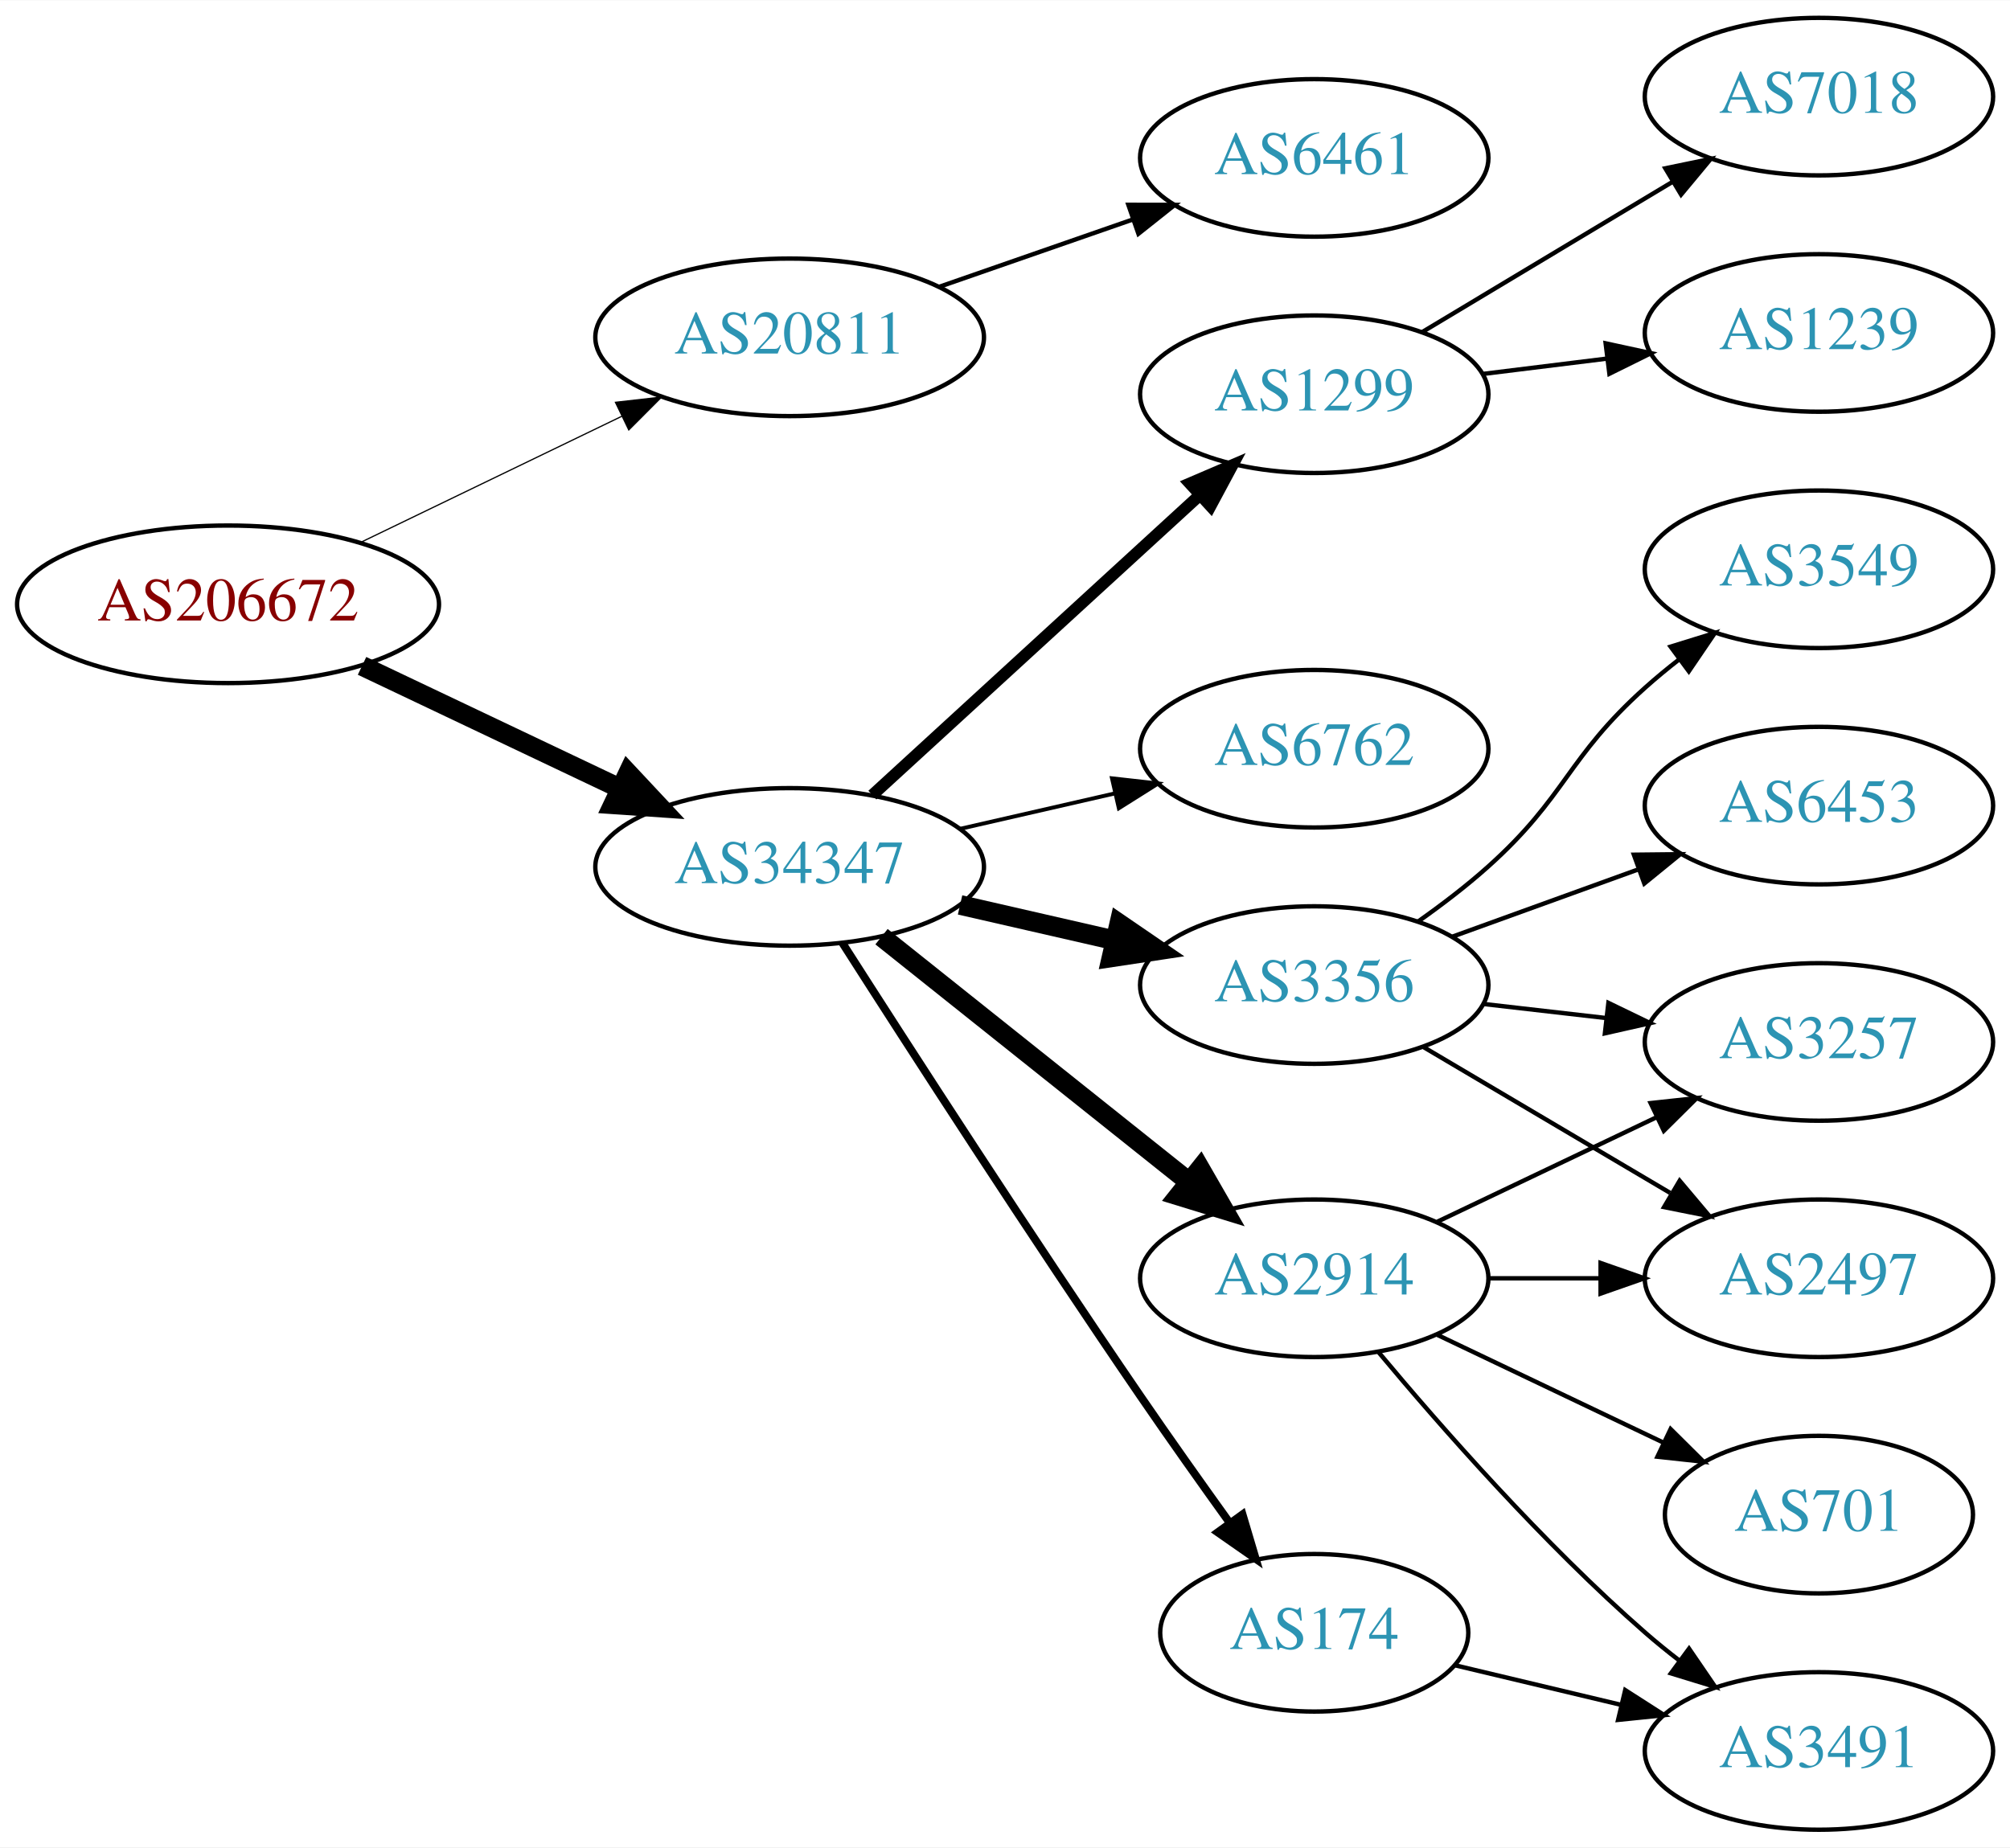
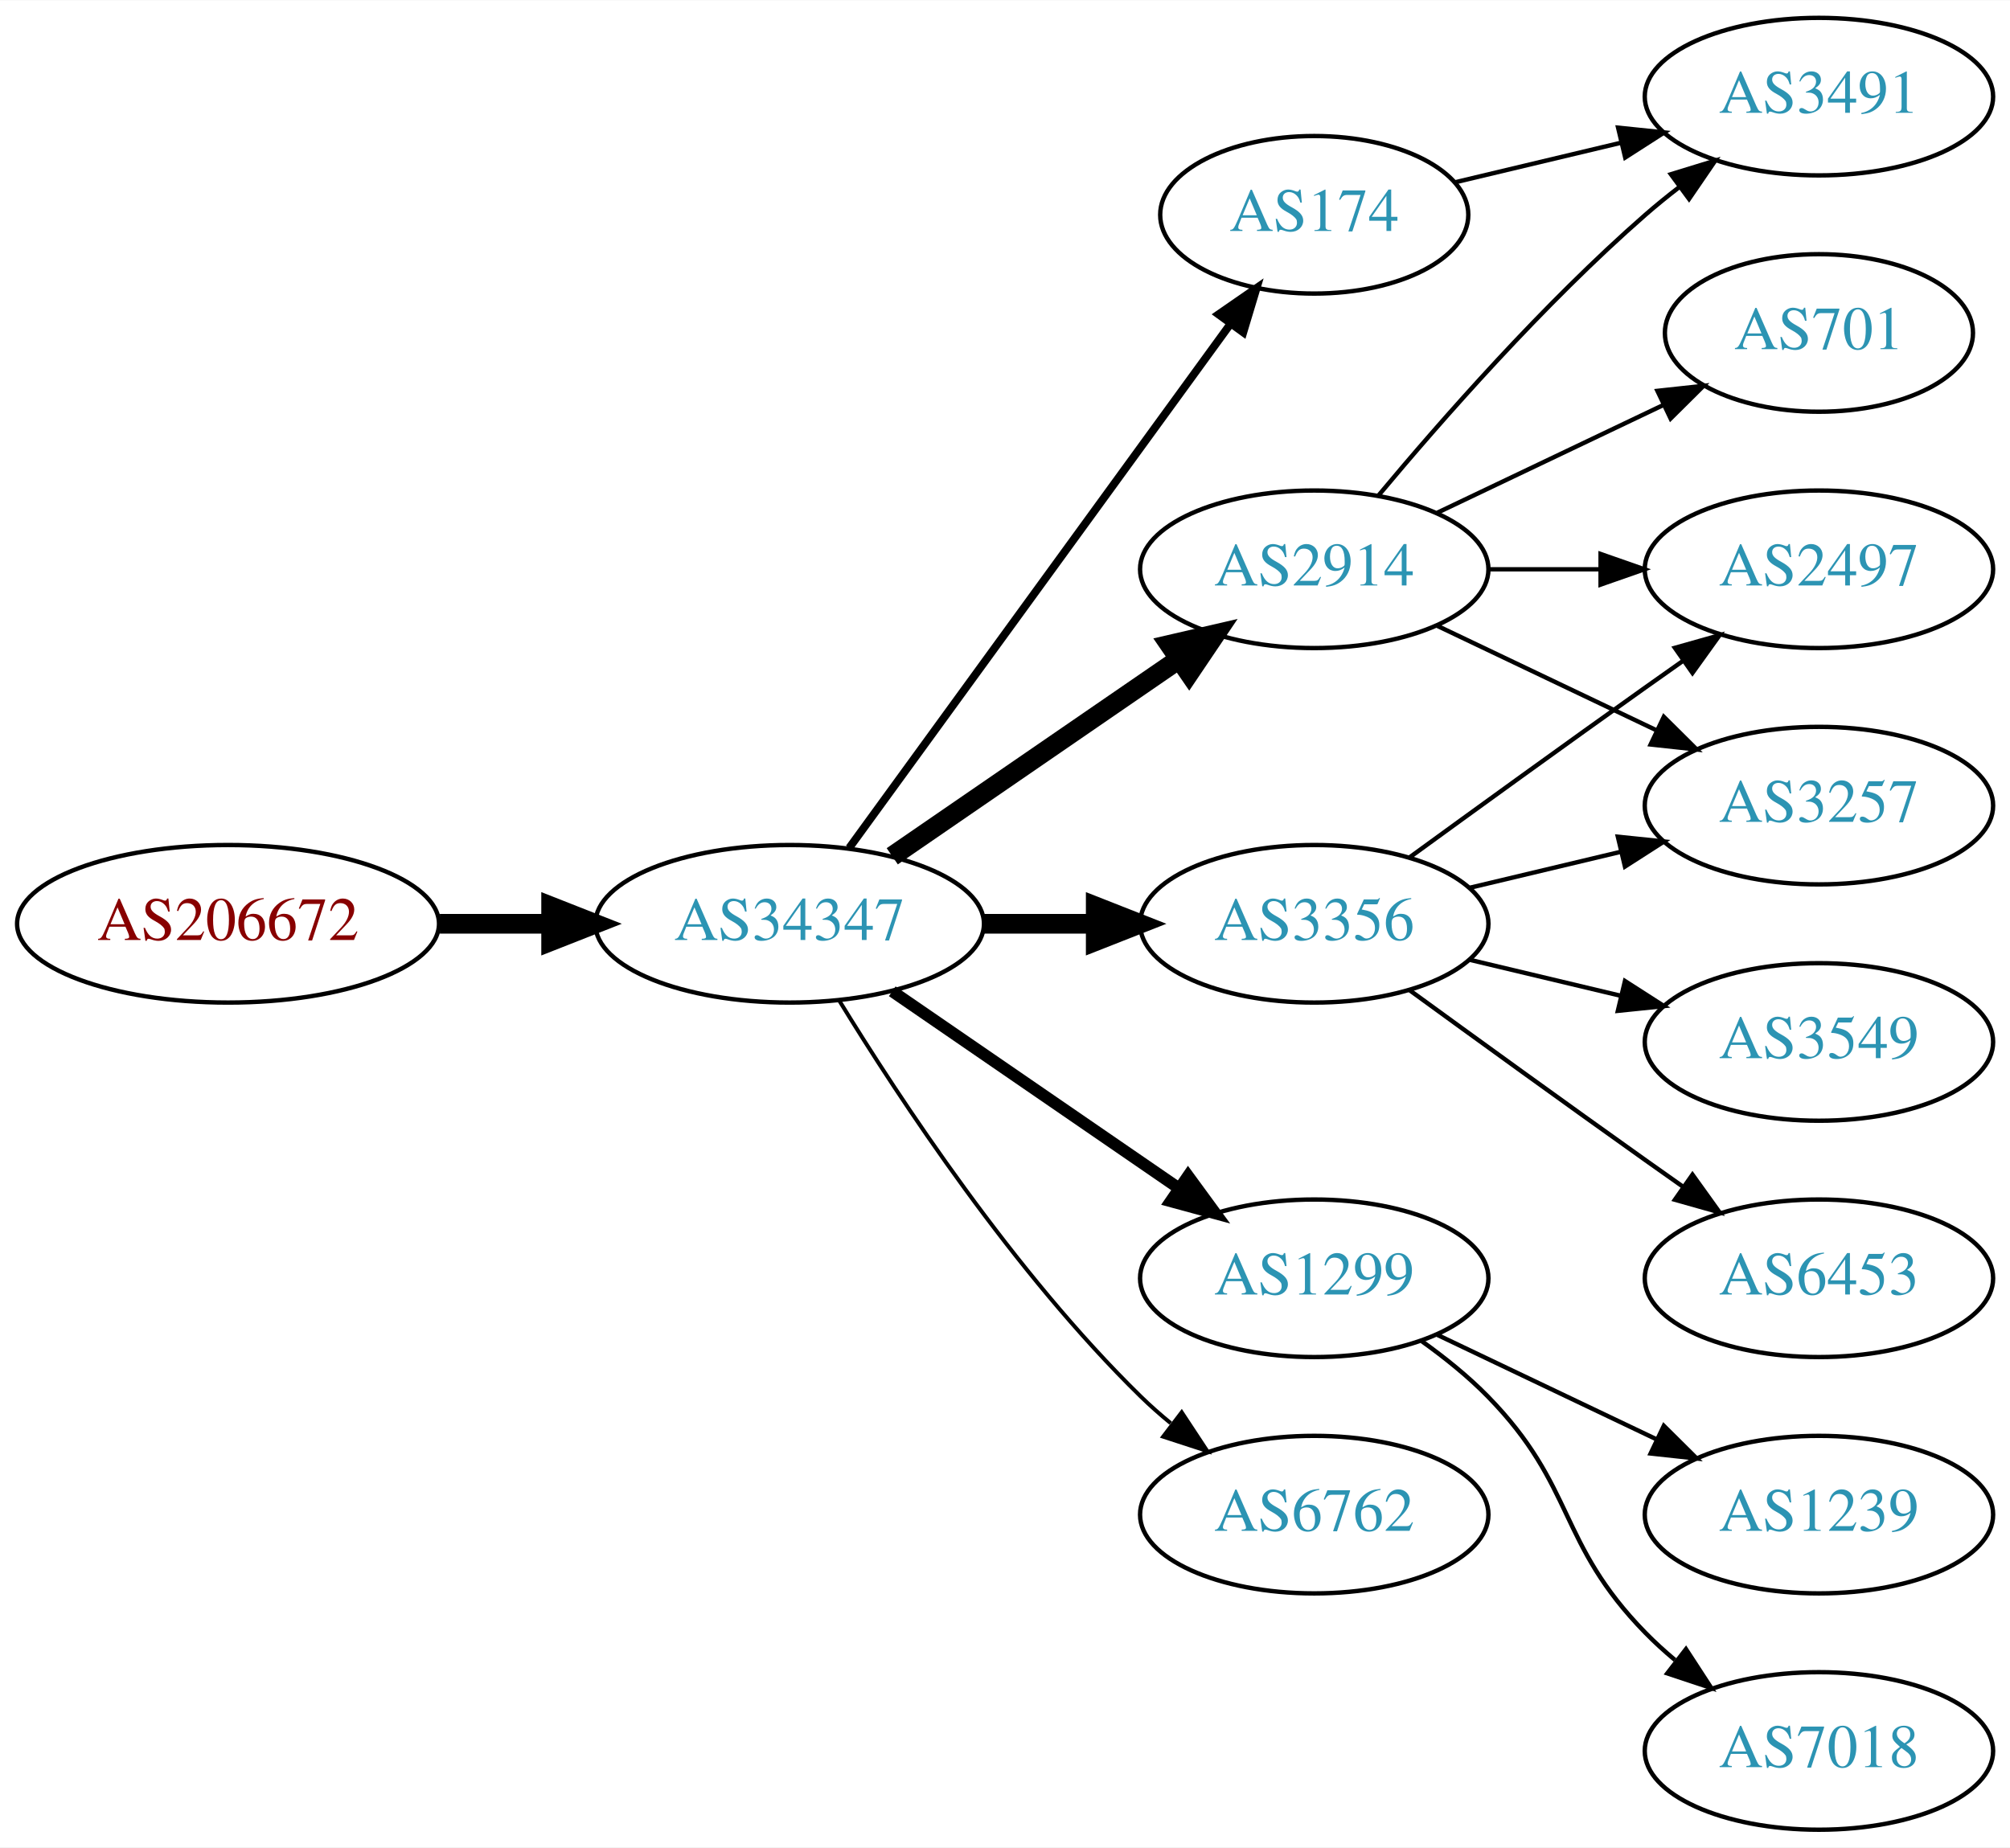
<svg xmlns="http://www.w3.org/2000/svg" xmlns:xlink="http://www.w3.org/1999/xlink" width="459pt" height="422pt" viewBox="0.00 0.00 459.17 422.00">
  <g id="graph0" class="graph" transform="scale(1 1) rotate(0) translate(4 418)">
    <polygon fill="white" stroke="none" points="-4,4 -4,-418 455.17,-418 455.17,4 -4,4" />
    <g id="node1" class="node">
      <g id="a_node1">
        <a xlink:href="/asn/206672" xlink:title="AS206672 ~ Logispin Austria GmbH [AT]">
-           <ellipse fill="#ffffff" stroke="black" cx="48.096" cy="-280" rx="48.192" ry="18" />
-           <text text-anchor="middle" x="48.096" y="-276.3" font-family="Times,serif" font-size="14.00" fill="#880000">AS206672</text>
+           <ellipse fill="#ffffff" stroke="black" cx="48.096" cy="-207" rx="48.192" ry="18" />
+           <text text-anchor="middle" x="48.096" y="-203.3" font-family="Times,serif" font-size="14.00" fill="#880000">AS206672</text>
        </a>
      </g>
    </g>
    <g id="node2" class="node">
      <g id="a_node2">
-         <a xlink:href="/asn/20811" xlink:title="AS20811 ~ Brennercom S.p.A. [IT]">
-           <ellipse fill="#ffffff" stroke="black" cx="176.388" cy="-341" rx="44.393" ry="18" />
-           <text text-anchor="middle" x="176.388" y="-337.3" font-family="Times,serif" font-size="14.00" fill="#2c94b3">AS20811</text>
+         <a xlink:href="/asn/34347" xlink:title="AS34347 ~ Stadtwerke Hall in Tirol GmbH [AT]">
+           <ellipse fill="#ffffff" stroke="black" cx="176.388" cy="-207" rx="44.393" ry="18" />
+           <text text-anchor="middle" x="176.388" y="-203.3" font-family="Times,serif" font-size="14.00" fill="#2c94b3">AS34347</text>
        </a>
      </g>
    </g>
    <g id="edge1" class="edge">
-       <path fill="none" stroke="black" stroke-width="0.281" d="M78.387,-294.148C96.171,-302.738 119.042,-313.784 138.108,-322.994" />
-       <polygon fill="black" stroke="black" stroke-width="0.281" points="136.597,-326.151 147.124,-327.348 139.641,-319.847 136.597,-326.151" />
+       <path fill="none" stroke="black" stroke-width="4.5" d="M96.481,-207C104.742,-207 113.386,-207 121.799,-207" />
+       <polygon fill="black" stroke="black" stroke-width="4.5" points="121.904,-210.938 131.904,-207 121.904,-203.063 121.904,-210.938" />
    </g>
    <g id="node3" class="node">
      <g id="a_node3">
-         <a xlink:href="/asn/34347" xlink:title="AS34347 ~ Stadtwerke Hall in Tirol GmbH [AT]">
-           <ellipse fill="#ffffff" stroke="black" cx="176.388" cy="-220" rx="44.393" ry="18" />
-           <text text-anchor="middle" x="176.388" y="-216.3" font-family="Times,serif" font-size="14.00" fill="#2c94b3">AS34347</text>
+         <a xlink:href="/asn/174" xlink:title="AS174 ~ Cogent Communications [US]">
+           <ellipse fill="#ffffff" stroke="black" cx="296.23" cy="-369" rx="35.194" ry="18" />
+           <text text-anchor="middle" x="296.23" y="-365.3" font-family="Times,serif" font-size="14.00" fill="#2c94b3">AS174</text>
        </a>
      </g>
    </g>
    <g id="edge2" class="edge">
-       <path fill="none" stroke="black" stroke-width="4.5" d="M78.706,-265.933C96.294,-257.577 118.772,-246.898 137.627,-237.94" />
-       <polygon fill="black" stroke="black" stroke-width="4.5" points="139.49,-241.414 146.832,-233.566 136.11,-234.301 139.49,-241.414" />
+       <path fill="none" stroke="black" stroke-width="1.8" d="M189.999,-224.337C210.929,-253.109 252.919,-310.834 277.049,-344.007" />
+       <polygon fill="black" stroke="black" stroke-width="1.8" points="274.35,-346.245 283.063,-352.273 280.011,-342.128 274.35,-346.245" />
    </g>
    <g id="node4" class="node">
      <g id="a_node4">
-         <a xlink:href="/asn/6461" xlink:title="AS6461 ~ Zayo Bandwidth [US]">
-           <ellipse fill="#ffffff" stroke="black" cx="296.23" cy="-382" rx="39.794" ry="18" />
-           <text text-anchor="middle" x="296.23" y="-378.3" font-family="Times,serif" font-size="14.00" fill="#2c94b3">AS6461</text>
+         <a xlink:href="/asn/2914" xlink:title="AS2914 ~ NTT America, Inc. [US]">
+           <ellipse fill="#ffffff" stroke="black" cx="296.23" cy="-288" rx="39.794" ry="18" />
+           <text text-anchor="middle" x="296.23" y="-284.3" font-family="Times,serif" font-size="14.00" fill="#2c94b3">AS2914</text>
        </a>
      </g>
    </g>
    <g id="edge3" class="edge">
-       <path fill="none" stroke="black" d="M210.527,-352.53C224.244,-357.302 240.284,-362.883 254.693,-367.896" />
-       <polygon fill="black" stroke="black" points="253.765,-371.279 264.36,-371.26 256.065,-364.668 253.765,-371.279" />
+       <path fill="none" stroke="black" stroke-width="4.5" d="M199.83,-222.426C218.412,-235.198 244.972,-253.455 265.352,-267.463" />
+       <polygon fill="black" stroke="black" stroke-width="4.5" points="263.195,-270.758 273.666,-273.178 267.656,-264.269 263.195,-270.758" />
    </g>
    <g id="node5" class="node">
      <g id="a_node5">
-         <a xlink:href="/asn/2914" xlink:title="AS2914 ~ NTT America, Inc. [US]">
-           <ellipse fill="#ffffff" stroke="black" cx="296.23" cy="-126" rx="39.794" ry="18" />
-           <text text-anchor="middle" x="296.23" y="-122.3" font-family="Times,serif" font-size="14.00" fill="#2c94b3">AS2914</text>
+         <a xlink:href="/asn/3356" xlink:title="AS3356 ~ LEVEL3 [US]">
+           <ellipse fill="#ffffff" stroke="black" cx="296.23" cy="-207" rx="39.794" ry="18" />
+           <text text-anchor="middle" x="296.23" y="-203.3" font-family="Times,serif" font-size="14.00" fill="#2c94b3">AS3356</text>
        </a>
      </g>
    </g>
    <g id="edge4" class="edge">
-       <path fill="none" stroke="black" stroke-width="4.5" d="M197.378,-204.054C216.709,-188.634 246.161,-165.141 267.703,-147.957" />
-       <polygon fill="black" stroke="black" stroke-width="4.5" points="270.173,-151.024 275.535,-141.71 265.262,-144.868 270.173,-151.024" />
+       <path fill="none" stroke="black" stroke-width="4.5" d="M220.599,-207C228.911,-207 237.674,-207 246.156,-207" />
+       <polygon fill="black" stroke="black" stroke-width="4.5" points="246.315,-210.938 256.315,-207 246.315,-203.063 246.315,-210.938" />
    </g>
    <g id="node6" class="node">
      <g id="a_node6">
        <a xlink:href="/asn/1299" xlink:title="AS1299 ~ Telia Carrier [EU]">
-           <ellipse fill="#ffffff" stroke="black" cx="296.23" cy="-328" rx="39.794" ry="18" />
-           <text text-anchor="middle" x="296.23" y="-324.3" font-family="Times,serif" font-size="14.00" fill="#2c94b3">AS1299</text>
+           <ellipse fill="#ffffff" stroke="black" cx="296.23" cy="-126" rx="39.794" ry="18" />
+           <text text-anchor="middle" x="296.23" y="-122.3" font-family="Times,serif" font-size="14.00" fill="#2c94b3">AS1299</text>
        </a>
      </g>
    </g>
    <g id="edge5" class="edge">
-       <path fill="none" stroke="black" stroke-width="2.7" d="M195.285,-236.403C215.214,-254.667 247.571,-284.322 270.048,-304.921" />
-       <polygon fill="black" stroke="black" stroke-width="2.7" points="267.813,-307.62 277.55,-311.797 272.543,-302.46 267.813,-307.62" />
+       <path fill="none" stroke="black" stroke-width="2.7" d="M199.83,-191.574C218.412,-178.802 244.972,-160.545 265.352,-146.537" />
+       <polygon fill="black" stroke="black" stroke-width="2.7" points="267.408,-149.371 273.666,-140.822 263.443,-143.602 267.408,-149.371" />
    </g>
    <g id="node7" class="node">
      <g id="a_node7">
-         <a xlink:href="/asn/174" xlink:title="AS174 ~ Cogent Communications [US]">
-           <ellipse fill="#ffffff" stroke="black" cx="296.23" cy="-45" rx="35.194" ry="18" />
-           <text text-anchor="middle" x="296.23" y="-41.3" font-family="Times,serif" font-size="14.00" fill="#2c94b3">AS174</text>
+         <a xlink:href="/asn/6762" xlink:title="AS6762 ~ TELECOM ITALIA SPARKLE S.p.A. [IT]">
+           <ellipse fill="#ffffff" stroke="black" cx="296.23" cy="-72" rx="39.794" ry="18" />
+           <text text-anchor="middle" x="296.23" y="-68.3" font-family="Times,serif" font-size="14.00" fill="#2c94b3">AS6762</text>
        </a>
      </g>
    </g>
    <g id="edge6" class="edge">
-       <path fill="none" stroke="black" stroke-width="1.8" d="M188.442,-202.618C203.549,-178.979 231.621,-135.461 256.584,-99 263.099,-89.484 270.423,-79.16 276.929,-70.112" />
-       <polygon fill="black" stroke="black" stroke-width="1.8" points="279.845,-72.053 282.863,-61.897 274.171,-67.954 279.845,-72.053" />
+       <path fill="none" stroke="black" stroke-width="0.9" d="M187.653,-189.56C201.462,-167.009 227.651,-127.278 256.584,-99 258.724,-96.908 261.041,-94.863 263.441,-92.894" />
+       <polygon fill="black" stroke="black" stroke-width="0.9" points="265.951,-95.382 271.782,-86.536 261.708,-89.815 265.951,-95.382" />
    </g>
    <g id="node8" class="node">
      <g id="a_node8">
-         <a xlink:href="/asn/3356" xlink:title="AS3356 ~ Level 3 Parent, LLC [US]">
-           <ellipse fill="#ffffff" stroke="black" cx="296.23" cy="-193" rx="39.794" ry="18" />
-           <text text-anchor="middle" x="296.23" y="-189.3" font-family="Times,serif" font-size="14.00" fill="#2c94b3">AS3356</text>
+         <a xlink:href="/asn/3491" xlink:title="AS3491 ~ PCCW Global, Inc. [US]">
+           <ellipse fill="#ffffff" stroke="black" cx="411.523" cy="-396" rx="39.794" ry="18" />
+           <text text-anchor="middle" x="411.523" y="-392.3" font-family="Times,serif" font-size="14.00" fill="#2c94b3">AS3491</text>
        </a>
      </g>
    </g>
+     <g id="edge17" class="edge">
+       <path fill="none" stroke="black" d="M328.488,-376.449C340.168,-379.233 353.663,-382.449 366.293,-385.459" />
+       <polygon fill="black" stroke="black" points="365.645,-388.903 376.184,-387.816 367.268,-382.093 365.645,-388.903" />
+     </g>
    <g id="edge7" class="edge">
-       <path fill="none" stroke="black" stroke-width="4.5" d="M215.322,-211.308C226.563,-208.733 238.976,-205.889 250.599,-203.226" />
-       <polygon fill="black" stroke="black" stroke-width="4.5" points="251.692,-207.015 260.56,-200.943 249.934,-199.339 251.692,-207.015" />
+       <path fill="none" stroke="black" d="M310.86,-304.817C325.143,-321.929 348.689,-348.745 371.877,-369 374.342,-371.154 376.981,-373.294 379.678,-375.372" />
+       <polygon fill="black" stroke="black" points="377.703,-378.264 387.832,-381.37 381.851,-372.625 377.703,-378.264" />
    </g>
    <g id="node9" class="node">
      <g id="a_node9">
-         <a xlink:href="/asn/6762" xlink:title="AS6762 ~ TELECOM ITALIA SPARKLE S.p.A. [IT]">
-           <ellipse fill="#ffffff" stroke="black" cx="296.23" cy="-247" rx="39.794" ry="18" />
-           <text text-anchor="middle" x="296.23" y="-243.3" font-family="Times,serif" font-size="14.00" fill="#2c94b3">AS6762</text>
+         <a xlink:href="/asn/2497" xlink:title="AS2497 ~ Internet Initiative Japan Inc. [JP]">
+           <ellipse fill="#ffffff" stroke="black" cx="411.523" cy="-288" rx="39.794" ry="18" />
+           <text text-anchor="middle" x="411.523" y="-284.3" font-family="Times,serif" font-size="14.00" fill="#2c94b3">AS2497</text>
        </a>
      </g>
    </g>
    <g id="edge8" class="edge">
-       <path fill="none" stroke="black" stroke-width="0.9" d="M215.322,-228.692C226.563,-231.267 238.976,-234.111 250.599,-236.774" />
-       <polygon fill="black" stroke="black" stroke-width="0.9" points="250.031,-240.235 260.56,-239.057 251.595,-233.412 250.031,-240.235" />
+       <path fill="none" stroke="black" d="M335.902,-288C344.105,-288 352.869,-288 361.401,-288" />
+       <polygon fill="black" stroke="black" points="361.641,-291.5 371.641,-288 361.641,-284.5 361.641,-291.5" />
+     </g>
+     <g id="node10" class="node">
+       <g id="a_node10">
+         <a xlink:href="/asn/701" xlink:title="AS701 ~ UUNET [US]">
+           <ellipse fill="#ffffff" stroke="black" cx="411.523" cy="-342" rx="35.194" ry="18" />
+           <text text-anchor="middle" x="411.523" y="-338.3" font-family="Times,serif" font-size="14.00" fill="#2c94b3">AS701</text>
+         </a>
+       </g>
+     </g>
+     <g id="edge9" class="edge">
+       <path fill="none" stroke="black" d="M324.367,-300.934C339.798,-308.29 359.284,-317.577 375.819,-325.459" />
+       <polygon fill="black" stroke="black" points="374.628,-328.768 385.161,-329.911 377.64,-322.449 374.628,-328.768" />
+     </g>
+     <g id="node11" class="node">
+       <g id="a_node11">
+         <a xlink:href="/asn/3257" xlink:title="AS3257 ~ GTT [DE]">
+           <ellipse fill="#ffffff" stroke="black" cx="411.523" cy="-234" rx="39.794" ry="18" />
+           <text text-anchor="middle" x="411.523" y="-230.3" font-family="Times,serif" font-size="14.00" fill="#2c94b3">AS3257</text>
+         </a>
+       </g>
+     </g>
+     <g id="edge10" class="edge">
+       <path fill="none" stroke="black" d="M324.367,-275.066C339.361,-267.919 358.182,-258.948 374.405,-251.215" />
+       <polygon fill="black" stroke="black" points="376.087,-254.291 383.608,-246.829 373.075,-247.972 376.087,-254.291" />
+     </g>
+     <g id="edge14" class="edge">
+       <path fill="none" stroke="black" d="M318.078,-222.222C333.012,-233.091 353.626,-248.025 371.877,-261 374.697,-263.005 377.64,-265.085 380.588,-267.159" />
+       <polygon fill="black" stroke="black" points="378.616,-270.05 388.813,-272.926 382.634,-264.319 378.616,-270.05" />
+     </g>
+     <g id="edge13" class="edge">
+       <path fill="none" stroke="black" d="M331.837,-215.248C342.709,-217.838 354.863,-220.735 366.305,-223.462" />
+       <polygon fill="black" stroke="black" points="365.589,-226.889 376.128,-225.803 367.212,-220.08 365.589,-226.889" />
+     </g>
+     <g id="node12" class="node">
+       <g id="a_node12">
+         <a xlink:href="/asn/3549" xlink:title="AS3549 ~ Level 3 Parent, LLC [US]">
+           <ellipse fill="#ffffff" stroke="black" cx="411.523" cy="-180" rx="39.794" ry="18" />
+           <text text-anchor="middle" x="411.523" y="-176.3" font-family="Times,serif" font-size="14.00" fill="#2c94b3">AS3549</text>
+         </a>
+       </g>
+     </g>
+     <g id="edge11" class="edge">
+       <path fill="none" stroke="black" d="M331.837,-198.752C342.709,-196.162 354.863,-193.265 366.305,-190.538" />
+       <polygon fill="black" stroke="black" points="367.212,-193.92 376.128,-188.197 365.589,-187.111 367.212,-193.92" />
    </g>
    <g id="node13" class="node">
      <g id="a_node13">
-         <a xlink:href="/asn/3257" xlink:title="AS3257 ~ GTT [DE]">
-           <ellipse fill="#ffffff" stroke="black" cx="411.523" cy="-180" rx="39.794" ry="18" />
-           <text text-anchor="middle" x="411.523" y="-176.3" font-family="Times,serif" font-size="14.00" fill="#2c94b3">AS3257</text>
+         <a xlink:href="/asn/6453" xlink:title="AS6453 ~ TATA COMMUNICATIONS (AMERICA) INC [US]">
+           <ellipse fill="#ffffff" stroke="black" cx="411.523" cy="-126" rx="39.794" ry="18" />
+           <text text-anchor="middle" x="411.523" y="-122.3" font-family="Times,serif" font-size="14.00" fill="#2c94b3">AS6453</text>
+         </a>
+       </g>
+     </g>
+     <g id="edge12" class="edge">
+       <path fill="none" stroke="black" d="M318.078,-191.778C333.012,-180.909 353.626,-165.975 371.877,-153 374.697,-150.995 377.64,-148.915 380.588,-146.841" />
+       <polygon fill="black" stroke="black" points="382.634,-149.681 388.813,-141.074 378.616,-143.95 382.634,-149.681" />
+     </g>
+     <g id="node14" class="node">
+       <g id="a_node14">
+         <a xlink:href="/asn/1239" xlink:title="AS1239 ~ Sprint [US]">
+           <ellipse fill="#ffffff" stroke="black" cx="411.523" cy="-72" rx="39.794" ry="18" />
+           <text text-anchor="middle" x="411.523" y="-68.3" font-family="Times,serif" font-size="14.00" fill="#2c94b3">AS1239</text>
        </a>
      </g>
    </g>
    <g id="edge15" class="edge">
-       <path fill="none" stroke="black" d="M324.367,-138.934C339.361,-146.081 358.182,-155.052 374.405,-162.785" />
-       <polygon fill="black" stroke="black" points="373.075,-166.028 383.608,-167.171 376.087,-159.709 373.075,-166.028" />
+       <path fill="none" stroke="black" d="M324.367,-113.066C339.361,-105.919 358.182,-96.948 374.405,-89.215" />
+       <polygon fill="black" stroke="black" points="376.087,-92.291 383.608,-84.829 373.075,-85.972 376.087,-92.291" />
    </g>
    <g id="node15" class="node">
      <g id="a_node15">
-         <a xlink:href="/asn/2497" xlink:title="AS2497 ~ Internet Initiative Japan Inc. [JP]">
-           <ellipse fill="#ffffff" stroke="black" cx="411.523" cy="-126" rx="39.794" ry="18" />
-           <text text-anchor="middle" x="411.523" y="-122.3" font-family="Times,serif" font-size="14.00" fill="#2c94b3">AS2497</text>
+         <a xlink:href="/asn/7018" xlink:title="AS7018 ~ AT&amp;T Services, Inc. [US]">
+           <ellipse fill="#ffffff" stroke="black" cx="411.523" cy="-18" rx="39.794" ry="18" />
+           <text text-anchor="middle" x="411.523" y="-14.3" font-family="Times,serif" font-size="14.00" fill="#2c94b3">AS7018</text>
        </a>
      </g>
    </g>
    <g id="edge16" class="edge">
-       <path fill="none" stroke="black" d="M335.902,-126C344.105,-126 352.869,-126 361.401,-126" />
-       <polygon fill="black" stroke="black" points="361.641,-129.5 371.641,-126 361.641,-122.5 361.641,-129.5" />
-     </g>
-     <g id="node16" class="node">
-       <g id="a_node16">
-         <a xlink:href="/asn/701" xlink:title="AS701 ~ UUNET [US]">
-           <ellipse fill="#ffffff" stroke="black" cx="411.523" cy="-72" rx="35.194" ry="18" />
-           <text text-anchor="middle" x="411.523" y="-68.3" font-family="Times,serif" font-size="14.00" fill="#2c94b3">AS701</text>
-         </a>
-       </g>
-     </g>
-     <g id="edge17" class="edge">
-       <path fill="none" stroke="black" d="M324.367,-113.066C339.798,-105.71 359.284,-96.423 375.819,-88.541" />
-       <polygon fill="black" stroke="black" points="377.64,-91.551 385.161,-84.089 374.628,-85.232 377.64,-91.551" />
-     </g>
-     <g id="node17" class="node">
-       <g id="a_node17">
-         <a xlink:href="/asn/3491" xlink:title="AS3491 ~ PCCW Global, Inc. [US]">
-           <ellipse fill="#ffffff" stroke="black" cx="411.523" cy="-18" rx="39.794" ry="18" />
-           <text text-anchor="middle" x="411.523" y="-14.3" font-family="Times,serif" font-size="14.00" fill="#2c94b3">AS3491</text>
-         </a>
-       </g>
-     </g>
-     <g id="edge18" class="edge">
-       <path fill="none" stroke="black" d="M310.86,-109.183C325.143,-92.071 348.689,-65.255 371.877,-45 374.342,-42.846 376.981,-40.706 379.678,-38.628" />
-       <polygon fill="black" stroke="black" points="381.851,-41.375 387.832,-32.63 377.703,-35.736 381.851,-41.375" />
-     </g>
-     <g id="node10" class="node">
-       <g id="a_node10">
-         <a xlink:href="/asn/7018" xlink:title="AS7018 ~ AT&amp;T Services, Inc. [US]">
-           <ellipse fill="#ffffff" stroke="black" cx="411.523" cy="-396" rx="39.794" ry="18" />
-           <text text-anchor="middle" x="411.523" y="-392.3" font-family="Times,serif" font-size="14.00" fill="#2c94b3">AS7018</text>
-         </a>
-       </g>
-     </g>
-     <g id="edge9" class="edge">
-       <path fill="none" stroke="black" d="M320.98,-342.255C337.597,-352.229 359.993,-365.671 378.229,-376.617" />
-       <polygon fill="black" stroke="black" points="376.429,-379.618 386.804,-381.764 380.032,-373.616 376.429,-379.618" />
-     </g>
-     <g id="node11" class="node">
-       <g id="a_node11">
-         <a xlink:href="/asn/1239" xlink:title="AS1239 ~ Sprint [US]">
-           <ellipse fill="#ffffff" stroke="black" cx="411.523" cy="-342" rx="39.794" ry="18" />
-           <text text-anchor="middle" x="411.523" y="-338.3" font-family="Times,serif" font-size="14.00" fill="#2c94b3">AS1239</text>
-         </a>
-       </g>
-     </g>
-     <g id="edge10" class="edge">
-       <path fill="none" stroke="black" d="M334.64,-332.623C343.728,-333.746 353.566,-334.962 363.05,-336.134" />
-       <polygon fill="black" stroke="black" points="362.798,-339.629 373.152,-337.382 363.657,-332.682 362.798,-339.629" />
-     </g>
-     <g id="edge19" class="edge">
-       <path fill="none" stroke="black" d="M328.488,-37.551C340.168,-34.767 353.663,-31.551 366.293,-28.541" />
-       <polygon fill="black" stroke="black" points="367.268,-31.907 376.184,-26.184 365.645,-25.097 367.268,-31.907" />
-     </g>
-     <g id="node12" class="node">
-       <g id="a_node12">
-         <a xlink:href="/asn/3549" xlink:title="AS3549 ~ Level 3 Parent, LLC [US]">
-           <ellipse fill="#ffffff" stroke="black" cx="411.523" cy="-288" rx="39.794" ry="18" />
-           <text text-anchor="middle" x="411.523" y="-284.3" font-family="Times,serif" font-size="14.00" fill="#2c94b3">AS3549</text>
-         </a>
-       </g>
-     </g>
-     <g id="edge11" class="edge">
-       <path fill="none" stroke="black" d="M319.995,-207.546C325.394,-211.359 330.997,-215.633 335.877,-220 353.946,-236.172 353.807,-244.828 371.877,-261 374.316,-263.183 376.937,-265.344 379.623,-267.435" />
-       <polygon fill="black" stroke="black" points="377.638,-270.32 387.758,-273.454 381.801,-264.693 377.638,-270.32" />
-     </g>
-     <g id="edge12" class="edge">
-       <path fill="none" stroke="black" d="M334.955,-188.671C343.937,-187.641 353.635,-186.528 362.993,-185.454" />
-       <polygon fill="black" stroke="black" points="363.427,-188.927 372.963,-184.31 362.629,-181.973 363.427,-188.927" />
-     </g>
-     <g id="node14" class="node">
-       <g id="a_node14">
-         <a xlink:href="/asn/6453" xlink:title="AS6453 ~ TATA COMMUNICATIONS (AMERICA) INC [US]">
-           <ellipse fill="#ffffff" stroke="black" cx="411.523" cy="-234" rx="39.794" ry="18" />
-           <text text-anchor="middle" x="411.523" y="-230.3" font-family="Times,serif" font-size="14.00" fill="#2c94b3">AS6453</text>
-         </a>
-       </g>
-     </g>
-     <g id="edge13" class="edge">
-       <path fill="none" stroke="black" d="M327.889,-204.095C340.861,-208.79 356.155,-214.324 370.035,-219.348" />
-       <polygon fill="black" stroke="black" points="369.246,-222.784 379.84,-222.896 371.628,-216.202 369.246,-222.784" />
-     </g>
-     <g id="edge14" class="edge">
-       <path fill="none" stroke="black" d="M321.257,-178.791C337.629,-169.109 359.516,-156.165 377.52,-145.518" />
-       <polygon fill="black" stroke="black" points="379.705,-148.292 386.531,-140.188 376.142,-142.266 379.705,-148.292" />
+       <path fill="none" stroke="black" d="M320.824,-111.611C326.08,-107.852 331.412,-103.563 335.877,-99 356.049,-78.383 351.704,-65.617 371.877,-45 373.969,-42.861 376.253,-40.782 378.63,-38.79" />
+       <polygon fill="black" stroke="black" points="381.148,-41.268 386.929,-32.389 376.873,-35.725 381.148,-41.268" />
    </g>
  </g>
</svg>
